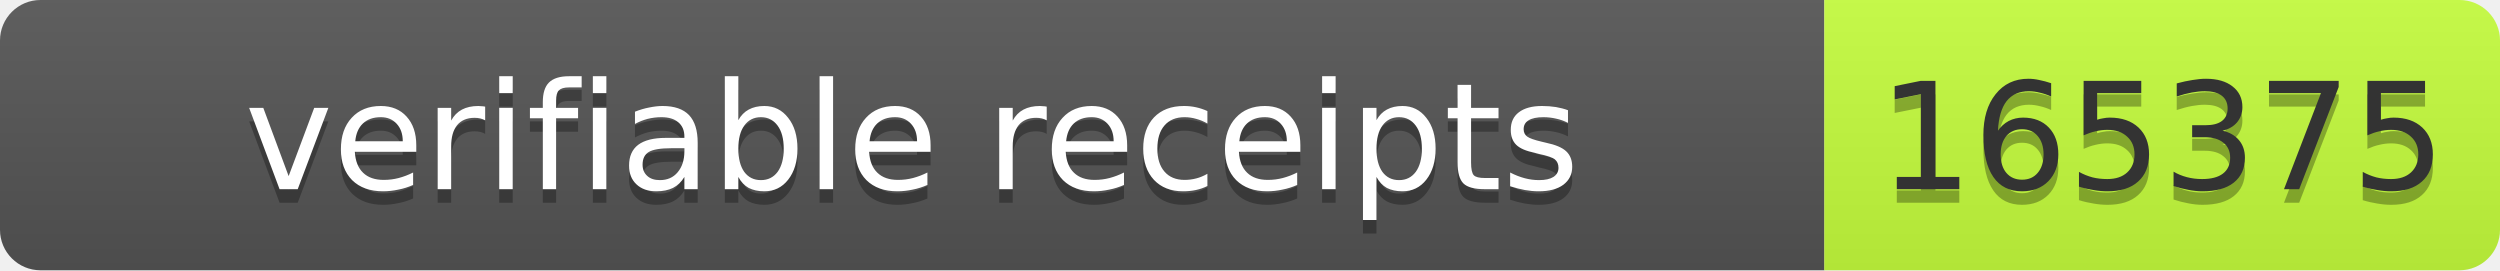
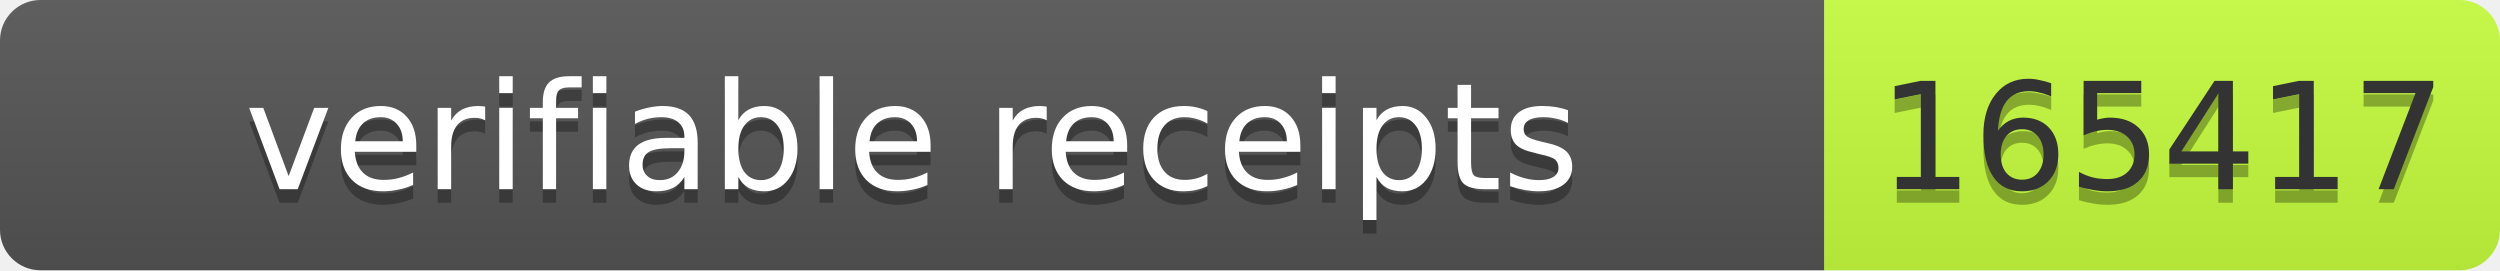
- <svg xmlns="http://www.w3.org/2000/svg" width="185" height="20" role="img" aria-label="verifiable receipts: 165375">
+ <svg xmlns="http://www.w3.org/2000/svg" width="185" height="20" role="img" aria-label="verifiable receipts: 165417">
  <linearGradient id="s" x2="0" y2="100%">
    <stop offset="0" stop-color="#bbb" stop-opacity=".1" />
    <stop offset="1" stop-opacity=".1" />
  </linearGradient>
  <clipPath id="r">
    <rect width="185" height="20" rx="3" fill="#fff" />
  </clipPath>
  <g clip-path="url(#r)">
    <rect width="135" height="20" fill="#555" />
    <rect x="135" width="50" height="20" fill="#c6ff3d" />
    <rect width="185" height="20" fill="url(#s)" />
  </g>
  <g font-family="Verdana,Geneva,DejaVu Sans,sans-serif" font-size="11">
    <text x="67.5" y="15" fill="#010101" fill-opacity=".3" text-anchor="middle" textLength="125">verifiable receipts</text>
    <text x="67.5" y="14" fill="#fff" text-anchor="middle" textLength="125">verifiable receipts</text>
-     <text x="160" y="15" fill="#010101" fill-opacity=".3" text-anchor="middle" textLength="40">165375</text>
-     <text x="160" y="14" fill="#333" text-anchor="middle" textLength="40">165375</text>
+     <text x="160" y="15" fill="#010101" fill-opacity=".3" text-anchor="middle" textLength="40">165417</text>
+     <text x="160" y="14" fill="#333" text-anchor="middle" textLength="40">165417</text>
  </g>
</svg>
